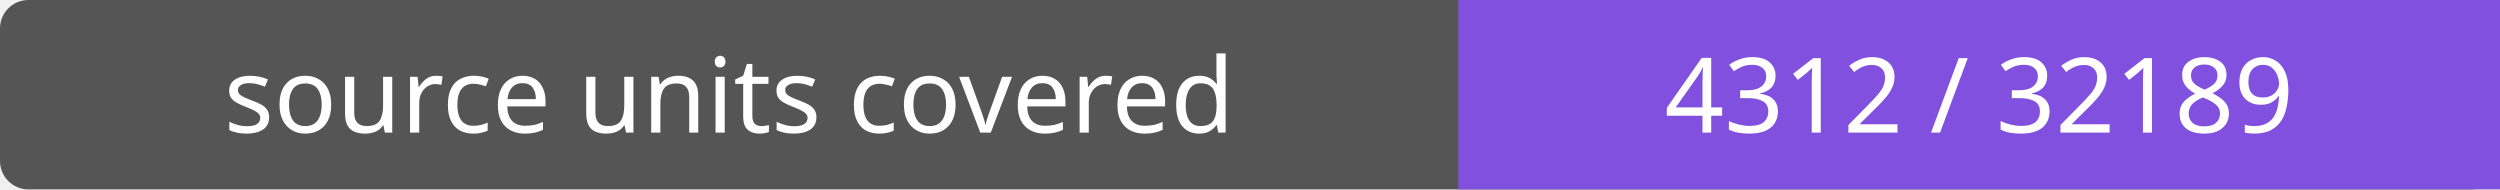
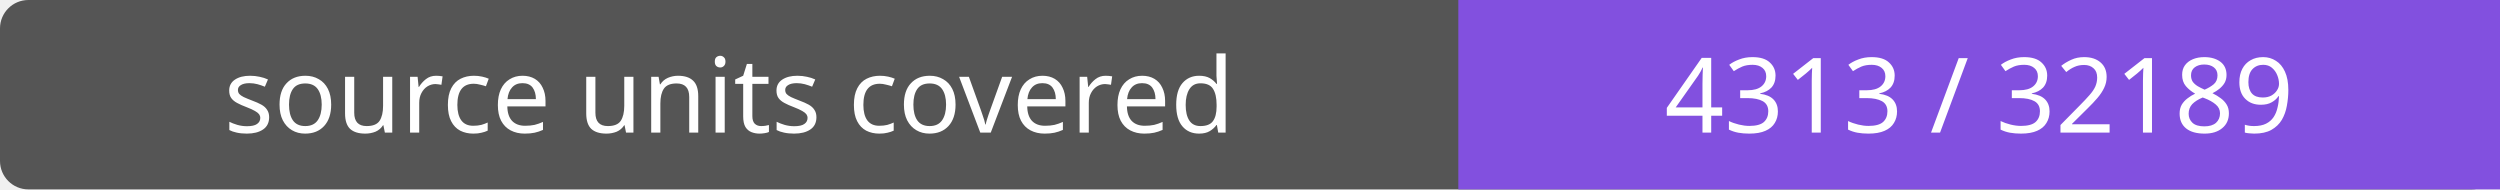
- <svg xmlns="http://www.w3.org/2000/svg" width="264" height="20" role="img" aria-label="source units covered: 4312 / 32189">
+ <svg xmlns="http://www.w3.org/2000/svg" width="264" height="20" role="img" aria-label="source units covered: 4313 / 32189">
  <rect width="264" height="20" rx="3" fill="#555" />
  <path fill="#8250df" d="M154 0h110v20H154z" />
  <g fill="#fff" text-anchor="middle" font-family="Verdana,sans-serif" font-size="11">
    <text x="77.0" y="14">source units covered</text>
-     <text x="209.0" y="14">4312 / 32189</text>
+     <text x="209.0" y="14">4313 / 32189</text>
  </g>
</svg>
